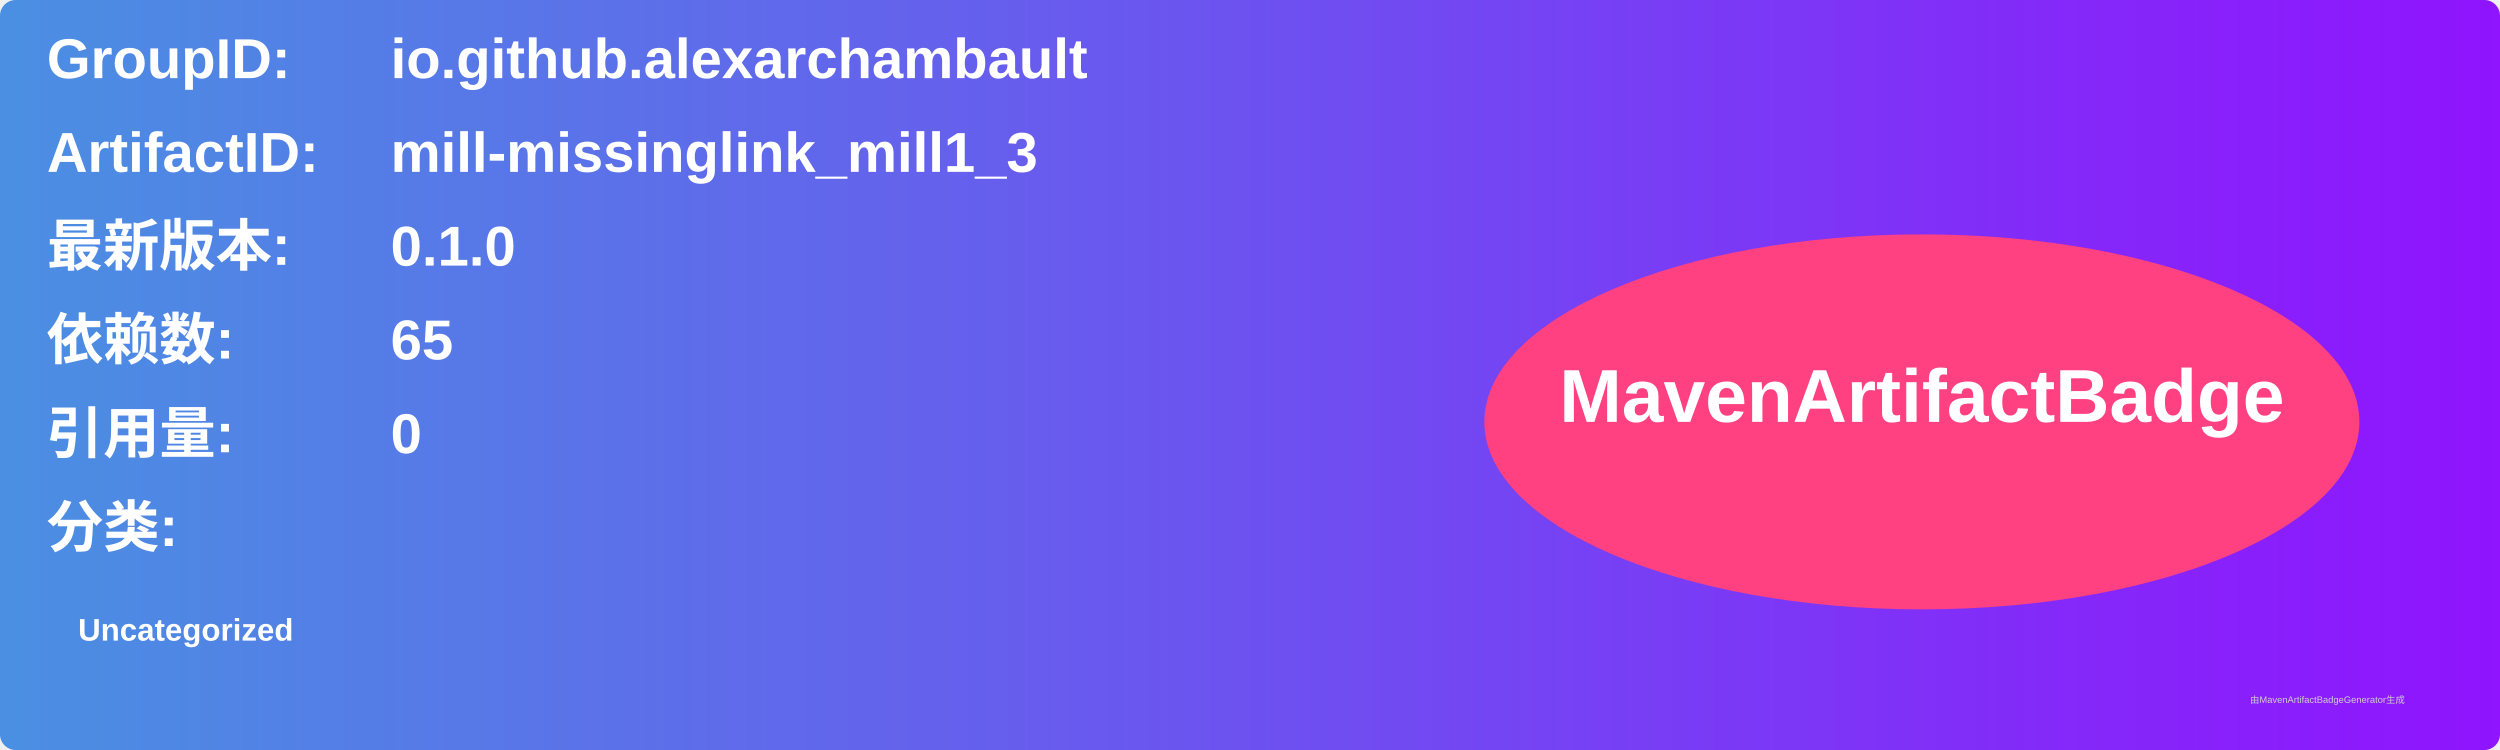
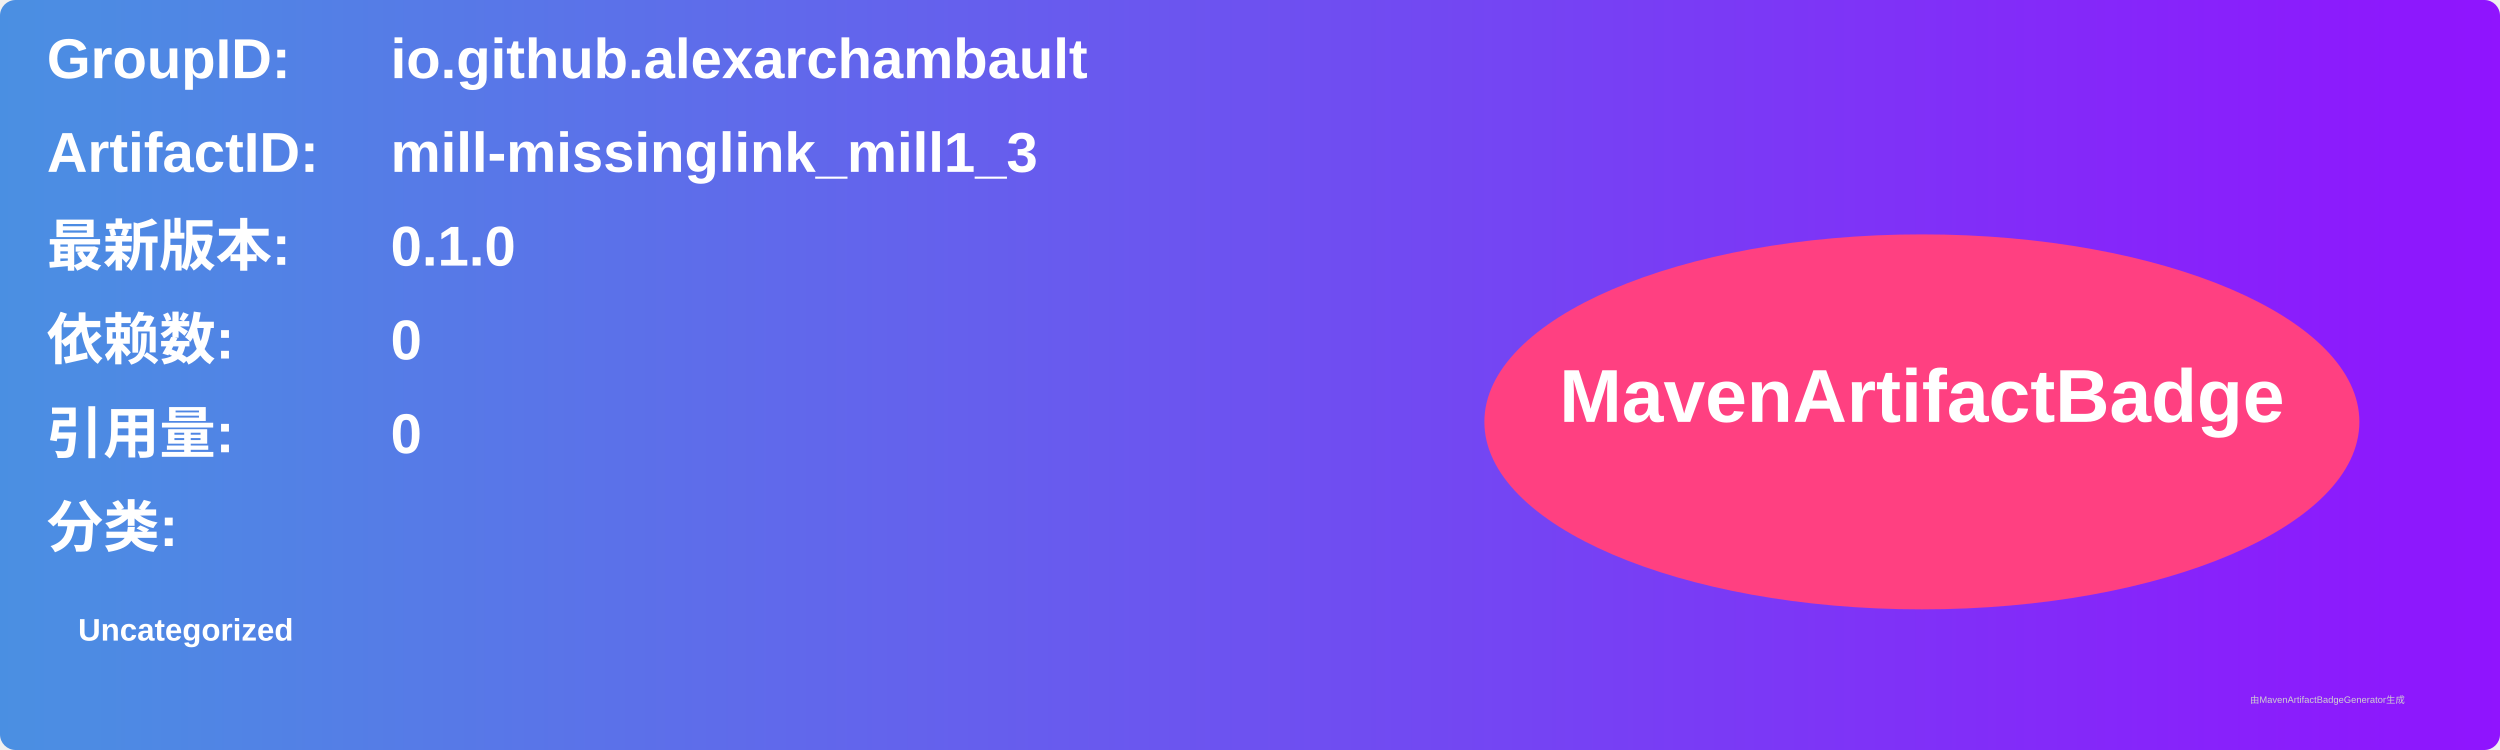
<svg xmlns="http://www.w3.org/2000/svg" width="800" height="240" viewBox="0 0 800 240">
  <linearGradient id="grad" x1="0%" y1="0%" x2="100%" y2="0%">
    <stop offset="0%" stop-color="#4a90e2" />
    <stop offset="100%" stop-color="#9013fe" />
  </linearGradient>
  <rect width="100%" height="100%" rx="5" ry="5" fill="url(#grad)" />
  <g transform="translate(15, 15)">
    <text x="0" y="10" font-family="Arial" font-size="18" fill="white" font-weight="bold" width="260">GroupID:</text>
    <text x="110" y="10" font-family="Arial" font-size="18" fill="white" font-weight="bold" width="460">io.github.alexarchambault</text>
    <text x="0" y="40" font-family="Arial" font-size="18" fill="white" font-weight="bold" width="260">ArtifactID:</text>
    <text x="110" y="40" font-family="Arial" font-size="18" fill="white" font-weight="bold" width="460">mill-missinglink_mill1_3</text>
    <text x="0" y="70" font-family="Arial" font-size="18" fill="white" font-weight="bold">最新版本:</text>
    <text x="110" y="70" font-family="Arial" font-size="18" fill="white" font-weight="bold">
      <tspan font-weight="bold">0.1.0</tspan>
    </text>
    <text x="0" y="100" font-family="Arial" font-size="18" fill="white" font-weight="bold">依赖数: </text>
    <text x="110" y="100" font-family="Arial" font-size="18" fill="white">
-       <tspan font-weight="bold">65</tspan>
+       <tspan font-weight="bold">0</tspan>
    </text>
    <text x="0" y="130" font-family="Arial" font-size="18" fill="white" font-weight="bold">引用量: </text>
    <text x="110" y="130" font-family="Arial" font-size="18" fill="white">
      <tspan font-weight="bold">0</tspan>
    </text>
    <text x="0" y="160" font-family="Arial" font-size="18" fill="white" font-weight="bold">分类:</text>
    <text x="10" y="190" font-family="Arial" font-size="10" fill="white">
      <tspan font-weight="bold">Uncategorized</tspan>
    </text>
    <ellipse cx="600" cy="120" rx="140" ry="60" fill="#ff4081" />
    <text x="600" y="120" text-anchor="middle" font-family="Arial" font-size="24" fill="white" font-weight="bold">MavenArtifactBadge</text>
  </g>
  <text x="720" y="225" font-family="Arial" font-size="3" fill="#d0d0d0">由MavenArtifactBadgeGenerator生成</text>
</svg>
